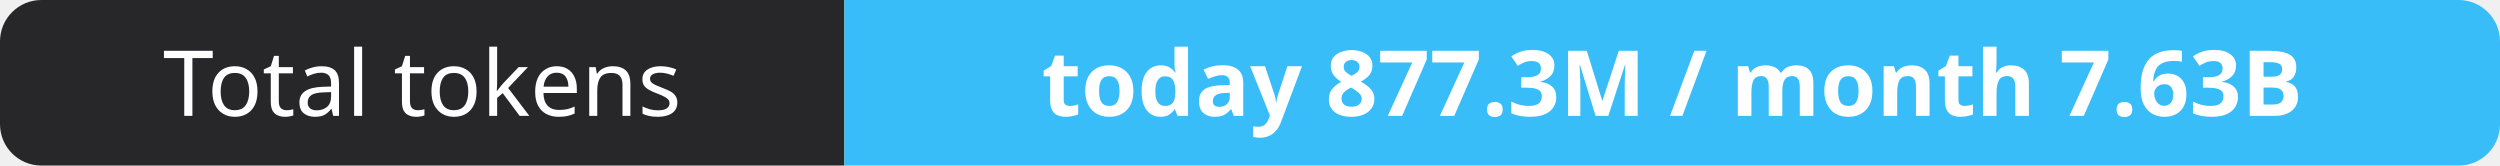
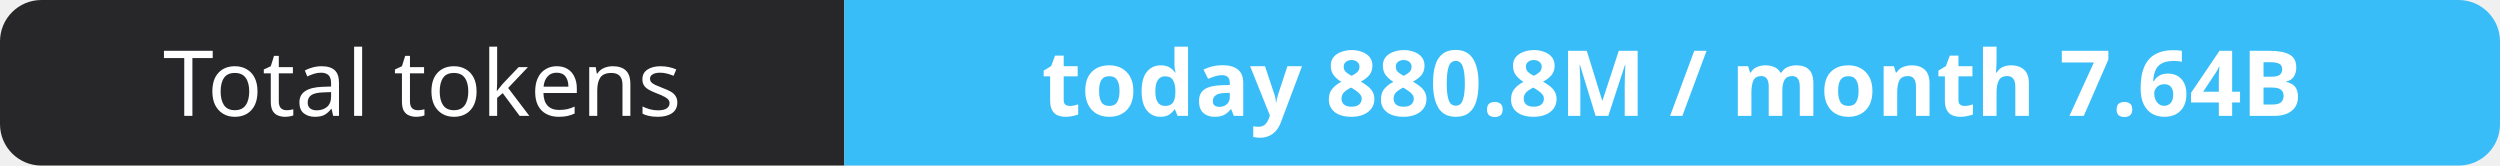
- <svg xmlns="http://www.w3.org/2000/svg" width="302" height="20" role="img" aria-label="Total tokens: today 877.3M / month 7.63B">
+ <svg xmlns="http://www.w3.org/2000/svg" width="302" height="20" role="img" aria-label="Total tokens: today 880.8M / month 7.64B">
  <clipPath id="r">
    <rect width="302" height="20" rx="5" fill="#fff" />
  </clipPath>
  <g clip-path="url(#r)">
    <rect width="102" height="20" fill="#27272a" />
    <rect x="102" width="200" height="20" fill="#38bdf8" />
  </g>
  <g fill="#fff" text-anchor="middle" font-family="Verdana,Geneva,sans-serif" font-size="11">
    <text x="51.0" y="14">Total tokens</text>
-     <text x="202.0" y="14" font-weight="700">today 877.3M / month 7.63B</text>
+     <text x="202.0" y="14" font-weight="700">today 880.8M / month 7.64B</text>
  </g>
</svg>
